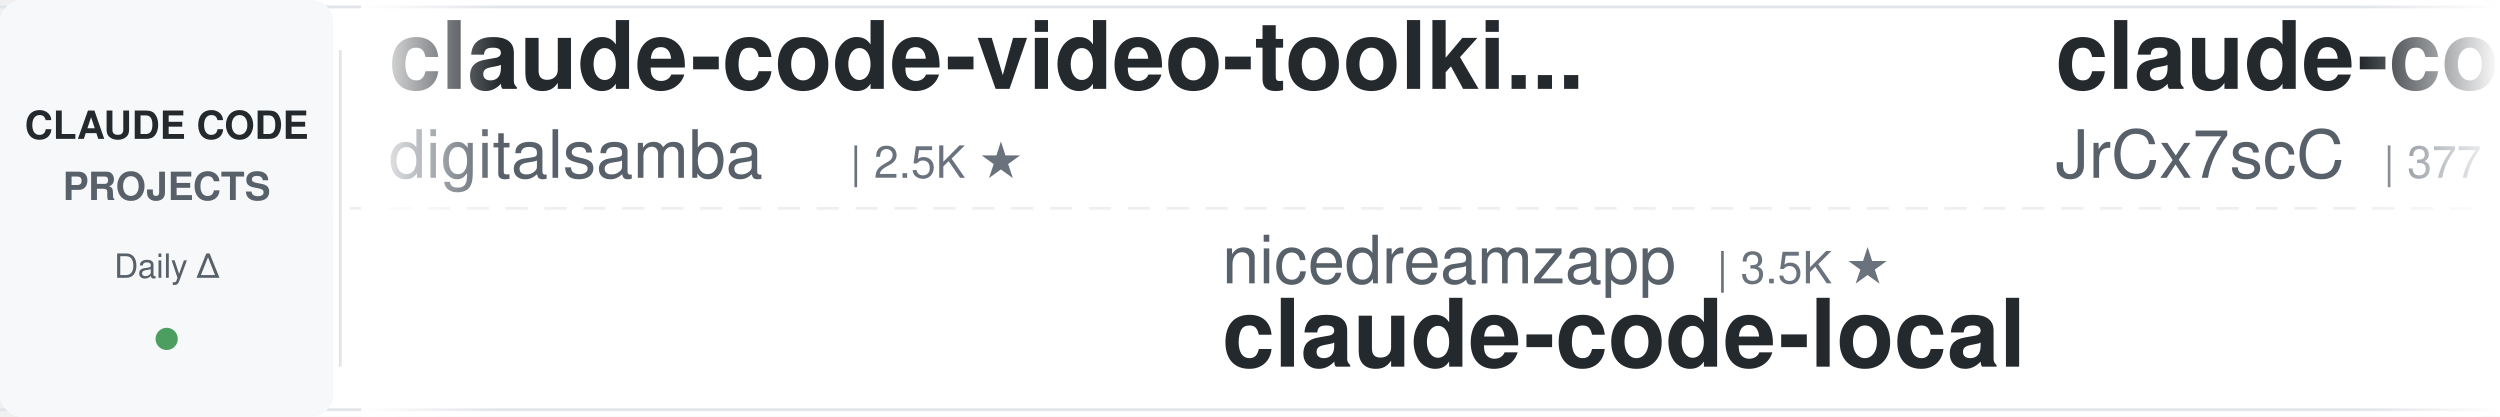
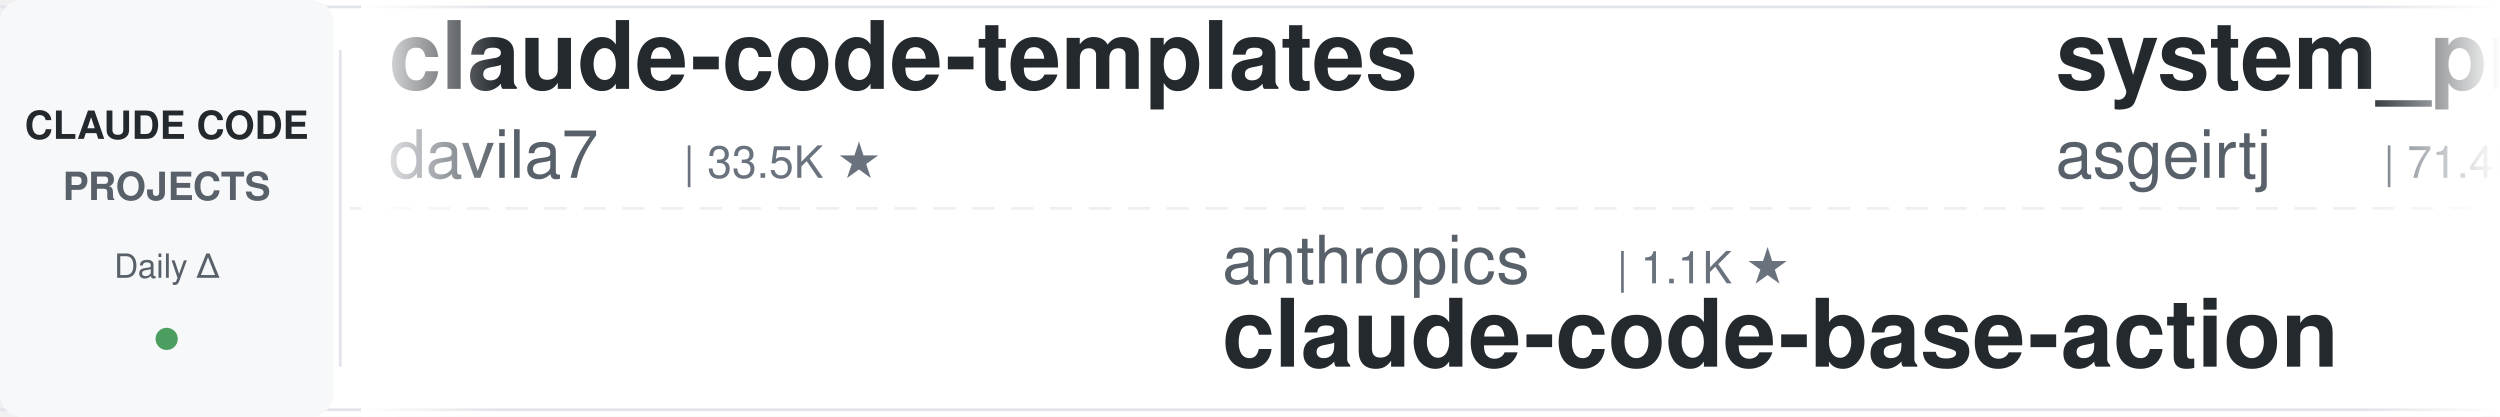
<svg xmlns="http://www.w3.org/2000/svg" width="900" height="150">
  <defs>
    <linearGradient id="leftFade" x1="0%" y1="0%" x2="100%" y2="0%">
      <stop offset="0%" style="stop-color:#ffffff;stop-opacity:1" />
      <stop offset="100%" style="stop-color:#ffffff;stop-opacity:0" />
    </linearGradient>
    <linearGradient id="rightFade" x1="0%" y1="0%" x2="100%" y2="0%">
      <stop offset="0%" style="stop-color:#ffffff;stop-opacity:0" />
      <stop offset="100%" style="stop-color:#ffffff;stop-opacity:1" />
    </linearGradient>
  </defs>
  <rect width="900" height="150" fill="#ffffff" rx="8" />
  <rect x="0" y="2" width="900" height="1" fill="#e1e4e8" />
  <rect x="0" y="147" width="900" height="1" fill="#e1e4e8" />
  <line x1="0" y1="75" x2="900" y2="75" stroke="#e1e4e8" stroke-width="1" stroke-dasharray="8 6" opacity="0.6" />
  <rect x="0" y="0" width="120" height="150" fill="#f6f8fa" rx="8" />
  <text x="60" y="50" font-family="-apple-system, BlinkMacSystemFont, 'Segoe UI', Helvetica, Arial, sans-serif" font-size="14" font-weight="600" fill="#24292e" text-anchor="middle">CLAUDE CODE</text>
  <text x="60" y="72" font-family="-apple-system, BlinkMacSystemFont, 'Segoe UI', Helvetica, Arial, sans-serif" font-size="14" font-weight="600" fill="#586069" text-anchor="middle">PROJECTS</text>
  <text x="60" y="100" font-family="-apple-system, BlinkMacSystemFont, 'Segoe UI', Helvetica, Arial, sans-serif" font-size="12" font-weight="500" fill="#586069" text-anchor="middle">Daily Δ</text>
  <circle cx="60" cy="122" r="4" fill="#22863a" opacity="0.8" />
  <rect x="122" y="18" width="1" height="114" fill="#e1e4e8" />
  <clipPath id="tickerClip">
    <rect x="130" y="0" width="770" height="150" />
  </clipPath>
  <g clip-path="url(#tickerClip)">
    <g id="tickerItems">
      <animateTransform attributeName="transform" attributeType="XML" type="translate" from="0 0" to="-3000 0" dur="54s" repeatCount="indefinite" />
      <g transform="translate(0, 0)">
-         <text x="140" y="32" font-family="-apple-system, BlinkMacSystemFont, 'Segoe UI', Helvetica, Arial, sans-serif" font-size="34" font-weight="600" fill="#24292e">claude-code-video-toolki...</text>
-         <text x="140" y="64" font-family="-apple-system, BlinkMacSystemFont, 'Segoe UI', Helvetica, Arial, sans-serif" font-size="24" font-weight="400" fill="#586069">digitalsamba</text>
-         <text x="306" y="64" font-family="-apple-system, BlinkMacSystemFont, 'Segoe UI', Helvetica, Arial, sans-serif" font-size="16" font-weight="500" fill="#6a737d">| 2.5K ★</text>
-       </g>
-       <g transform="translate(300, 0)">
-         <text x="140" y="102" font-family="-apple-system, BlinkMacSystemFont, 'Segoe UI', Helvetica, Arial, sans-serif" font-size="24" font-weight="400" fill="#586069">nicedreamzapp</text>
-         <text x="318" y="102" font-family="-apple-system, BlinkMacSystemFont, 'Segoe UI', Helvetica, Arial, sans-serif" font-size="16" font-weight="500" fill="#6a737d">| 3.5K ★</text>
-         <text x="140" y="132" font-family="-apple-system, BlinkMacSystemFont, 'Segoe UI', Helvetica, Arial, sans-serif" font-size="34" font-weight="600" fill="#24292e">claude-code-local</text>
-       </g>
-       <g transform="translate(600, 0)">
-         <text x="140" y="32" font-family="-apple-system, BlinkMacSystemFont, 'Segoe UI', Helvetica, Arial, sans-serif" font-size="34" font-weight="600" fill="#24292e">claude-code-source</text>
-         <text x="140" y="64" font-family="-apple-system, BlinkMacSystemFont, 'Segoe UI', Helvetica, Arial, sans-serif" font-size="24" font-weight="400" fill="#586069">JrCx7scC</text>
-         <text x="258" y="64" font-family="-apple-system, BlinkMacSystemFont, 'Segoe UI', Helvetica, Arial, sans-serif" font-size="16" font-weight="500" fill="#6a737d">| 377 ★</text>
-       </g>
-       <g transform="translate(900, 0)">
-         <text x="140" y="102" font-family="-apple-system, BlinkMacSystemFont, 'Segoe UI', Helvetica, Arial, sans-serif" font-size="24" font-weight="400" fill="#586069">techjarves</text>
-         <text x="282" y="102" font-family="-apple-system, BlinkMacSystemFont, 'Segoe UI', Helvetica, Arial, sans-serif" font-size="16" font-weight="500" fill="#6a737d">| 1.6K ★</text>
-         <text x="140" y="132" font-family="-apple-system, BlinkMacSystemFont, 'Segoe UI', Helvetica, Arial, sans-serif" font-size="34" font-weight="600" fill="#24292e">ClaudeCode-Portable</text>
-       </g>
-       <g transform="translate(1200, 0)">
        <text x="140" y="32" font-family="-apple-system, BlinkMacSystemFont, 'Segoe UI', Helvetica, Arial, sans-serif" font-size="34" font-weight="600" fill="#24292e">claude-code-templates</text>
        <text x="140" y="64" font-family="-apple-system, BlinkMacSystemFont, 'Segoe UI', Helvetica, Arial, sans-serif" font-size="24" font-weight="400" fill="#586069">davila7</text>
        <text x="246" y="64" font-family="-apple-system, BlinkMacSystemFont, 'Segoe UI', Helvetica, Arial, sans-serif" font-size="16" font-weight="500" fill="#6a737d">| 33.5K ★</text>
      </g>
+       <g transform="translate(300, 0)">
+         <text x="140" y="102" font-family="-apple-system, BlinkMacSystemFont, 'Segoe UI', Helvetica, Arial, sans-serif" font-size="24" font-weight="400" fill="#586069">anthropics</text>
+         <text x="282" y="102" font-family="-apple-system, BlinkMacSystemFont, 'Segoe UI', Helvetica, Arial, sans-serif" font-size="16" font-weight="500" fill="#6a737d">| 1.1K ★</text>
+         <text x="140" y="132" font-family="-apple-system, BlinkMacSystemFont, 'Segoe UI', Helvetica, Arial, sans-serif" font-size="34" font-weight="600" fill="#24292e">claude-code-base-action</text>
+       </g>
+       <g transform="translate(600, 0)">
+         <text x="140" y="32" font-family="-apple-system, BlinkMacSystemFont, 'Segoe UI', Helvetica, Arial, sans-serif" font-size="34" font-weight="600" fill="#24292e">system_prompts_leaks</text>
+         <text x="140" y="64" font-family="-apple-system, BlinkMacSystemFont, 'Segoe UI', Helvetica, Arial, sans-serif" font-size="24" font-weight="400" fill="#586069">asgeirtj</text>
+         <text x="258" y="64" font-family="-apple-system, BlinkMacSystemFont, 'Segoe UI', Helvetica, Arial, sans-serif" font-size="16" font-weight="500" fill="#6a737d">| 71.4K ★</text>
+       </g>
+       <g transform="translate(900, 0)">
+         <text x="140" y="102" font-family="-apple-system, BlinkMacSystemFont, 'Segoe UI', Helvetica, Arial, sans-serif" font-size="24" font-weight="400" fill="#586069">centminmod</text>
+         <text x="282" y="102" font-family="-apple-system, BlinkMacSystemFont, 'Segoe UI', Helvetica, Arial, sans-serif" font-size="16" font-weight="500" fill="#6a737d">| 2.7K ★</text>
+         <text x="140" y="132" font-family="-apple-system, BlinkMacSystemFont, 'Segoe UI', Helvetica, Arial, sans-serif" font-size="34" font-weight="600" fill="#24292e">my-claude-code-setup</text>
+       </g>
+       <g transform="translate(1200, 0)">
+         <text x="140" y="32" font-family="-apple-system, BlinkMacSystemFont, 'Segoe UI', Helvetica, Arial, sans-serif" font-size="34" font-weight="600" fill="#24292e">sc-claude-code-files</text>
+         <text x="140" y="64" font-family="-apple-system, BlinkMacSystemFont, 'Segoe UI', Helvetica, Arial, sans-serif" font-size="24" font-weight="400" fill="#586069">https-deeplearning-ai</text>
+         <text x="414" y="64" font-family="-apple-system, BlinkMacSystemFont, 'Segoe UI', Helvetica, Arial, sans-serif" font-size="16" font-weight="500" fill="#6a737d">| 563 ★</text>
+       </g>
      <g transform="translate(1500, 0)">
-         <text x="140" y="102" font-family="-apple-system, BlinkMacSystemFont, 'Segoe UI', Helvetica, Arial, sans-serif" font-size="24" font-weight="400" fill="#586069">ccplugins</text>
-         <text x="270" y="102" font-family="-apple-system, BlinkMacSystemFont, 'Segoe UI', Helvetica, Arial, sans-serif" font-size="16" font-weight="500" fill="#6a737d">| 1.0K ★</text>
-         <text x="140" y="132" font-family="-apple-system, BlinkMacSystemFont, 'Segoe UI', Helvetica, Arial, sans-serif" font-size="34" font-weight="600" fill="#24292e">awesome-claude-code-plug...</text>
+         <text x="140" y="102" font-family="-apple-system, BlinkMacSystemFont, 'Segoe UI', Helvetica, Arial, sans-serif" font-size="24" font-weight="400" fill="#586069">luyao618</text>
+         <text x="258" y="102" font-family="-apple-system, BlinkMacSystemFont, 'Segoe UI', Helvetica, Arial, sans-serif" font-size="16" font-weight="500" fill="#6a737d">| 1.7K ★</text>
+         <text x="140" y="132" font-family="-apple-system, BlinkMacSystemFont, 'Segoe UI', Helvetica, Arial, sans-serif" font-size="34" font-weight="600" fill="#24292e">Claude-Code-Source-Study</text>
      </g>
      <g transform="translate(1800, 0)">
-         <text x="140" y="32" font-family="-apple-system, BlinkMacSystemFont, 'Segoe UI', Helvetica, Arial, sans-serif" font-size="34" font-weight="600" fill="#24292e">awesome-claude-code-suba...</text>
-         <text x="140" y="64" font-family="-apple-system, BlinkMacSystemFont, 'Segoe UI', Helvetica, Arial, sans-serif" font-size="24" font-weight="400" fill="#586069">VoltAgent</text>
-         <text x="270" y="64" font-family="-apple-system, BlinkMacSystemFont, 'Segoe UI', Helvetica, Arial, sans-serif" font-size="16" font-weight="500" fill="#6a737d">| 26.5K ★</text>
+         <text x="140" y="32" font-family="-apple-system, BlinkMacSystemFont, 'Segoe UI', Helvetica, Arial, sans-serif" font-size="34" font-weight="600" fill="#24292e">how-claude-code-works</text>
+         <text x="140" y="64" font-family="-apple-system, BlinkMacSystemFont, 'Segoe UI', Helvetica, Arial, sans-serif" font-size="24" font-weight="400" fill="#586069">Windy3f3f3f3f</text>
+         <text x="318" y="64" font-family="-apple-system, BlinkMacSystemFont, 'Segoe UI', Helvetica, Arial, sans-serif" font-size="16" font-weight="500" fill="#6a737d">| 3.8K ★</text>
      </g>
      <g transform="translate(2100, 0)">
-         <text x="140" y="102" font-family="-apple-system, BlinkMacSystemFont, 'Segoe UI', Helvetica, Arial, sans-serif" font-size="24" font-weight="400" fill="#586069">lintsinghua</text>
-         <text x="294" y="102" font-family="-apple-system, BlinkMacSystemFont, 'Segoe UI', Helvetica, Arial, sans-serif" font-size="16" font-weight="500" fill="#6a737d">| 4.4K ★</text>
-         <text x="140" y="132" font-family="-apple-system, BlinkMacSystemFont, 'Segoe UI', Helvetica, Arial, sans-serif" font-size="34" font-weight="600" fill="#24292e">claude-code-book</text>
+         <text x="140" y="102" font-family="-apple-system, BlinkMacSystemFont, 'Segoe UI', Helvetica, Arial, sans-serif" font-size="24" font-weight="400" fill="#586069">anthropics</text>
+         <text x="282" y="102" font-family="-apple-system, BlinkMacSystemFont, 'Segoe UI', Helvetica, Arial, sans-serif" font-size="16" font-weight="500" fill="#6a737d">| 9.9K ★</text>
+         <text x="140" y="132" font-family="-apple-system, BlinkMacSystemFont, 'Segoe UI', Helvetica, Arial, sans-serif" font-size="34" font-weight="600" fill="#24292e">claude-code-action</text>
      </g>
      <g transform="translate(2400, 0)">
-         <text x="140" y="32" font-family="-apple-system, BlinkMacSystemFont, 'Segoe UI', Helvetica, Arial, sans-serif" font-size="34" font-weight="600" fill="#24292e">claude-code-tips</text>
-         <text x="140" y="64" font-family="-apple-system, BlinkMacSystemFont, 'Segoe UI', Helvetica, Arial, sans-serif" font-size="24" font-weight="400" fill="#586069">ykdojo</text>
-         <text x="234" y="64" font-family="-apple-system, BlinkMacSystemFont, 'Segoe UI', Helvetica, Arial, sans-serif" font-size="16" font-weight="500" fill="#6a737d">| 10.3K ★</text>
+         <text x="140" y="32" font-family="-apple-system, BlinkMacSystemFont, 'Segoe UI', Helvetica, Arial, sans-serif" font-size="34" font-weight="600" fill="#24292e">claude-code-from-scratch</text>
+         <text x="140" y="64" font-family="-apple-system, BlinkMacSystemFont, 'Segoe UI', Helvetica, Arial, sans-serif" font-size="24" font-weight="400" fill="#586069">Windy3f3f3f3f</text>
+         <text x="318" y="64" font-family="-apple-system, BlinkMacSystemFont, 'Segoe UI', Helvetica, Arial, sans-serif" font-size="16" font-weight="500" fill="#6a737d">| 2.8K ★</text>
      </g>
      <g transform="translate(2700, 0)">
-         <text x="140" y="102" font-family="-apple-system, BlinkMacSystemFont, 'Segoe UI', Helvetica, Arial, sans-serif" font-size="24" font-weight="400" fill="#586069">Windy3f3f3f3f</text>
-         <text x="318" y="102" font-family="-apple-system, BlinkMacSystemFont, 'Segoe UI', Helvetica, Arial, sans-serif" font-size="16" font-weight="500" fill="#6a737d">| 3.8K ★</text>
-         <text x="140" y="132" font-family="-apple-system, BlinkMacSystemFont, 'Segoe UI', Helvetica, Arial, sans-serif" font-size="34" font-weight="600" fill="#24292e">how-claude-code-works</text>
+         <text x="140" y="102" font-family="-apple-system, BlinkMacSystemFont, 'Segoe UI', Helvetica, Arial, sans-serif" font-size="24" font-weight="400" fill="#586069">disler</text>
+         <text x="234" y="102" font-family="-apple-system, BlinkMacSystemFont, 'Segoe UI', Helvetica, Arial, sans-serif" font-size="16" font-weight="500" fill="#6a737d">| 4.0K ★</text>
+         <text x="140" y="132" font-family="-apple-system, BlinkMacSystemFont, 'Segoe UI', Helvetica, Arial, sans-serif" font-size="34" font-weight="600" fill="#24292e">claude-code-hooks-master...</text>
      </g>
      <g transform="translate(3000, 0)">
-         <text x="140" y="32" font-family="-apple-system, BlinkMacSystemFont, 'Segoe UI', Helvetica, Arial, sans-serif" font-size="34" font-weight="600" fill="#24292e">claude-code-video-toolki...</text>
-         <text x="140" y="64" font-family="-apple-system, BlinkMacSystemFont, 'Segoe UI', Helvetica, Arial, sans-serif" font-size="24" font-weight="400" fill="#586069">digitalsamba</text>
-         <text x="306" y="64" font-family="-apple-system, BlinkMacSystemFont, 'Segoe UI', Helvetica, Arial, sans-serif" font-size="16" font-weight="500" fill="#6a737d">| 2.5K ★</text>
+         <text x="140" y="32" font-family="-apple-system, BlinkMacSystemFont, 'Segoe UI', Helvetica, Arial, sans-serif" font-size="34" font-weight="600" fill="#24292e">claude-code-templates</text>
+         <text x="140" y="64" font-family="-apple-system, BlinkMacSystemFont, 'Segoe UI', Helvetica, Arial, sans-serif" font-size="24" font-weight="400" fill="#586069">davila7</text>
+         <text x="246" y="64" font-family="-apple-system, BlinkMacSystemFont, 'Segoe UI', Helvetica, Arial, sans-serif" font-size="16" font-weight="500" fill="#6a737d">| 33.5K ★</text>
      </g>
      <g transform="translate(3300, 0)">
-         <text x="140" y="102" font-family="-apple-system, BlinkMacSystemFont, 'Segoe UI', Helvetica, Arial, sans-serif" font-size="24" font-weight="400" fill="#586069">nicedreamzapp</text>
-         <text x="318" y="102" font-family="-apple-system, BlinkMacSystemFont, 'Segoe UI', Helvetica, Arial, sans-serif" font-size="16" font-weight="500" fill="#6a737d">| 3.5K ★</text>
-         <text x="140" y="132" font-family="-apple-system, BlinkMacSystemFont, 'Segoe UI', Helvetica, Arial, sans-serif" font-size="34" font-weight="600" fill="#24292e">claude-code-local</text>
+         <text x="140" y="102" font-family="-apple-system, BlinkMacSystemFont, 'Segoe UI', Helvetica, Arial, sans-serif" font-size="24" font-weight="400" fill="#586069">anthropics</text>
+         <text x="282" y="102" font-family="-apple-system, BlinkMacSystemFont, 'Segoe UI', Helvetica, Arial, sans-serif" font-size="16" font-weight="500" fill="#6a737d">| 1.1K ★</text>
+         <text x="140" y="132" font-family="-apple-system, BlinkMacSystemFont, 'Segoe UI', Helvetica, Arial, sans-serif" font-size="34" font-weight="600" fill="#24292e">claude-code-base-action</text>
      </g>
      <g transform="translate(3600, 0)">
-         <text x="140" y="32" font-family="-apple-system, BlinkMacSystemFont, 'Segoe UI', Helvetica, Arial, sans-serif" font-size="34" font-weight="600" fill="#24292e">claude-code-source</text>
-         <text x="140" y="64" font-family="-apple-system, BlinkMacSystemFont, 'Segoe UI', Helvetica, Arial, sans-serif" font-size="24" font-weight="400" fill="#586069">JrCx7scC</text>
-         <text x="258" y="64" font-family="-apple-system, BlinkMacSystemFont, 'Segoe UI', Helvetica, Arial, sans-serif" font-size="16" font-weight="500" fill="#6a737d">| 377 ★</text>
+         <text x="140" y="32" font-family="-apple-system, BlinkMacSystemFont, 'Segoe UI', Helvetica, Arial, sans-serif" font-size="34" font-weight="600" fill="#24292e">system_prompts_leaks</text>
+         <text x="140" y="64" font-family="-apple-system, BlinkMacSystemFont, 'Segoe UI', Helvetica, Arial, sans-serif" font-size="24" font-weight="400" fill="#586069">asgeirtj</text>
+         <text x="258" y="64" font-family="-apple-system, BlinkMacSystemFont, 'Segoe UI', Helvetica, Arial, sans-serif" font-size="16" font-weight="500" fill="#6a737d">| 71.4K ★</text>
      </g>
      <g transform="translate(3900, 0)">
-         <text x="140" y="102" font-family="-apple-system, BlinkMacSystemFont, 'Segoe UI', Helvetica, Arial, sans-serif" font-size="24" font-weight="400" fill="#586069">techjarves</text>
-         <text x="282" y="102" font-family="-apple-system, BlinkMacSystemFont, 'Segoe UI', Helvetica, Arial, sans-serif" font-size="16" font-weight="500" fill="#6a737d">| 1.6K ★</text>
-         <text x="140" y="132" font-family="-apple-system, BlinkMacSystemFont, 'Segoe UI', Helvetica, Arial, sans-serif" font-size="34" font-weight="600" fill="#24292e">ClaudeCode-Portable</text>
+         <text x="140" y="102" font-family="-apple-system, BlinkMacSystemFont, 'Segoe UI', Helvetica, Arial, sans-serif" font-size="24" font-weight="400" fill="#586069">centminmod</text>
+         <text x="282" y="102" font-family="-apple-system, BlinkMacSystemFont, 'Segoe UI', Helvetica, Arial, sans-serif" font-size="16" font-weight="500" fill="#6a737d">| 2.7K ★</text>
+         <text x="140" y="132" font-family="-apple-system, BlinkMacSystemFont, 'Segoe UI', Helvetica, Arial, sans-serif" font-size="34" font-weight="600" fill="#24292e">my-claude-code-setup</text>
      </g>
    </g>
  </g>
  <rect x="130" y="0" width="50" height="150" fill="url(#leftFade)" />
  <rect x="850" y="0" width="50" height="150" fill="url(#rightFade)" />
</svg>
